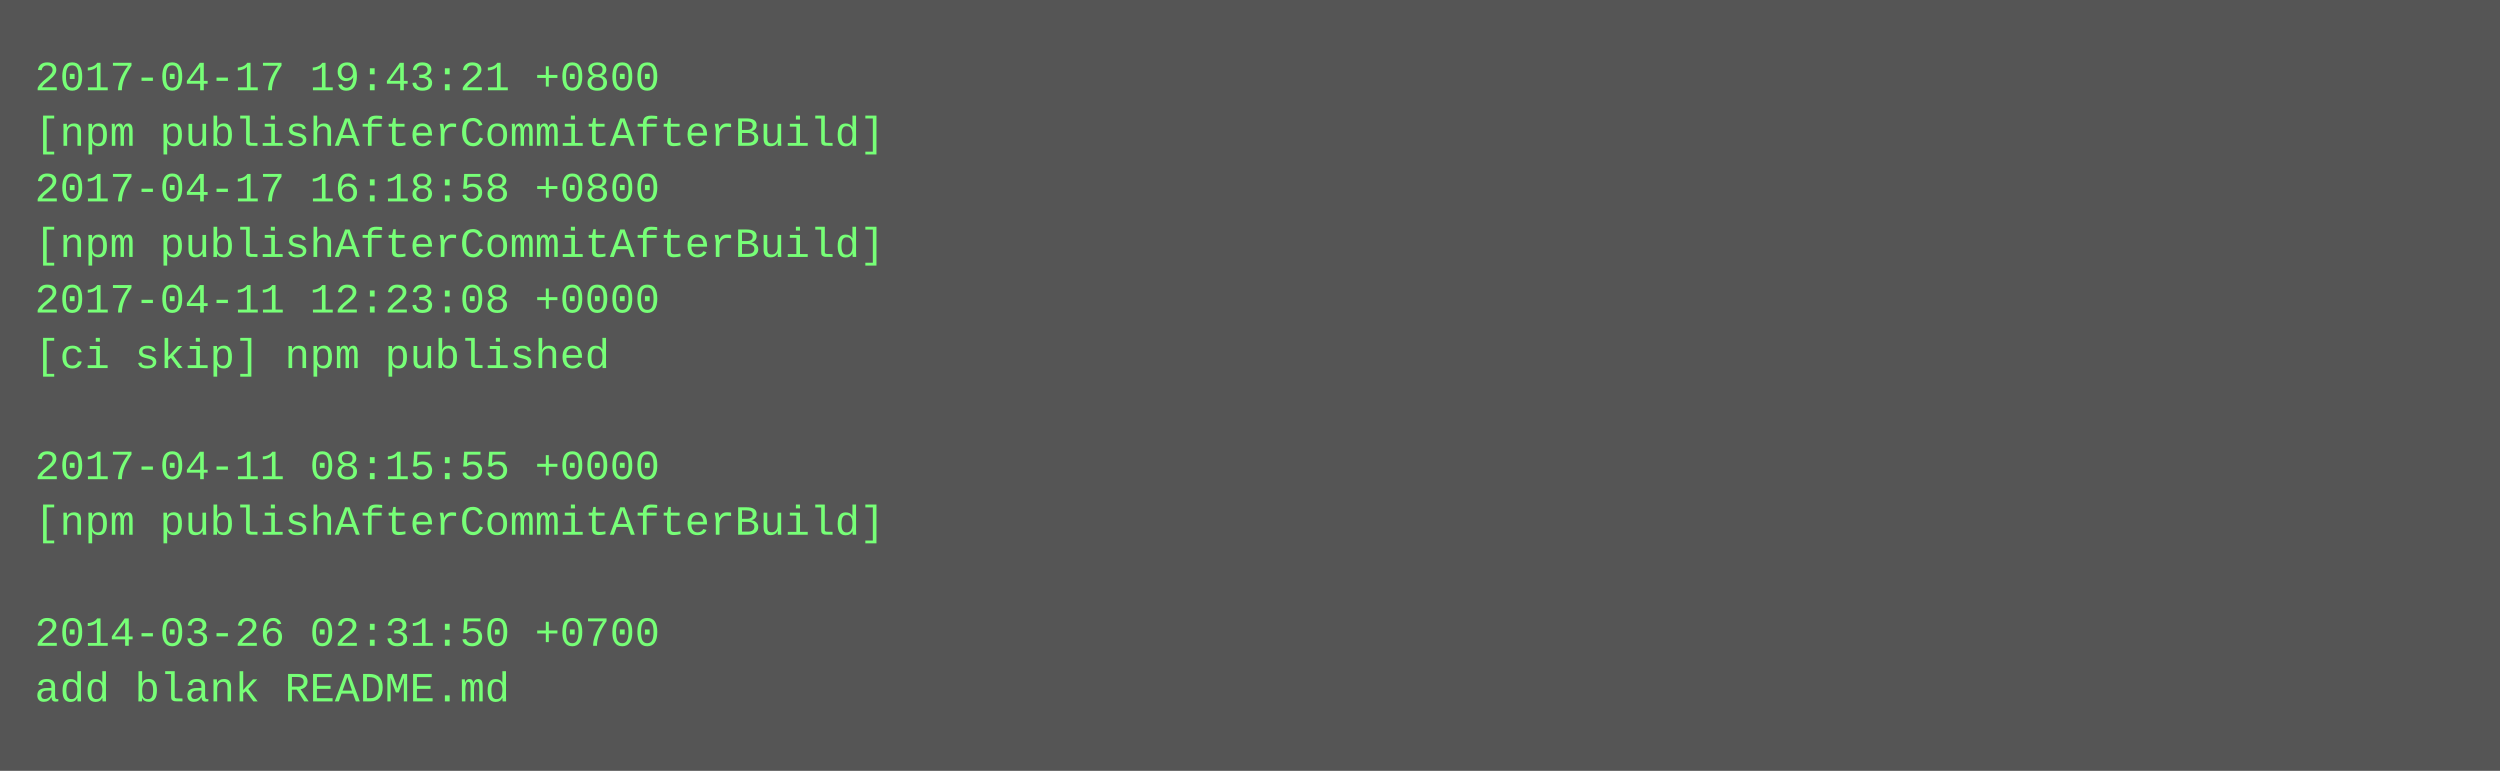
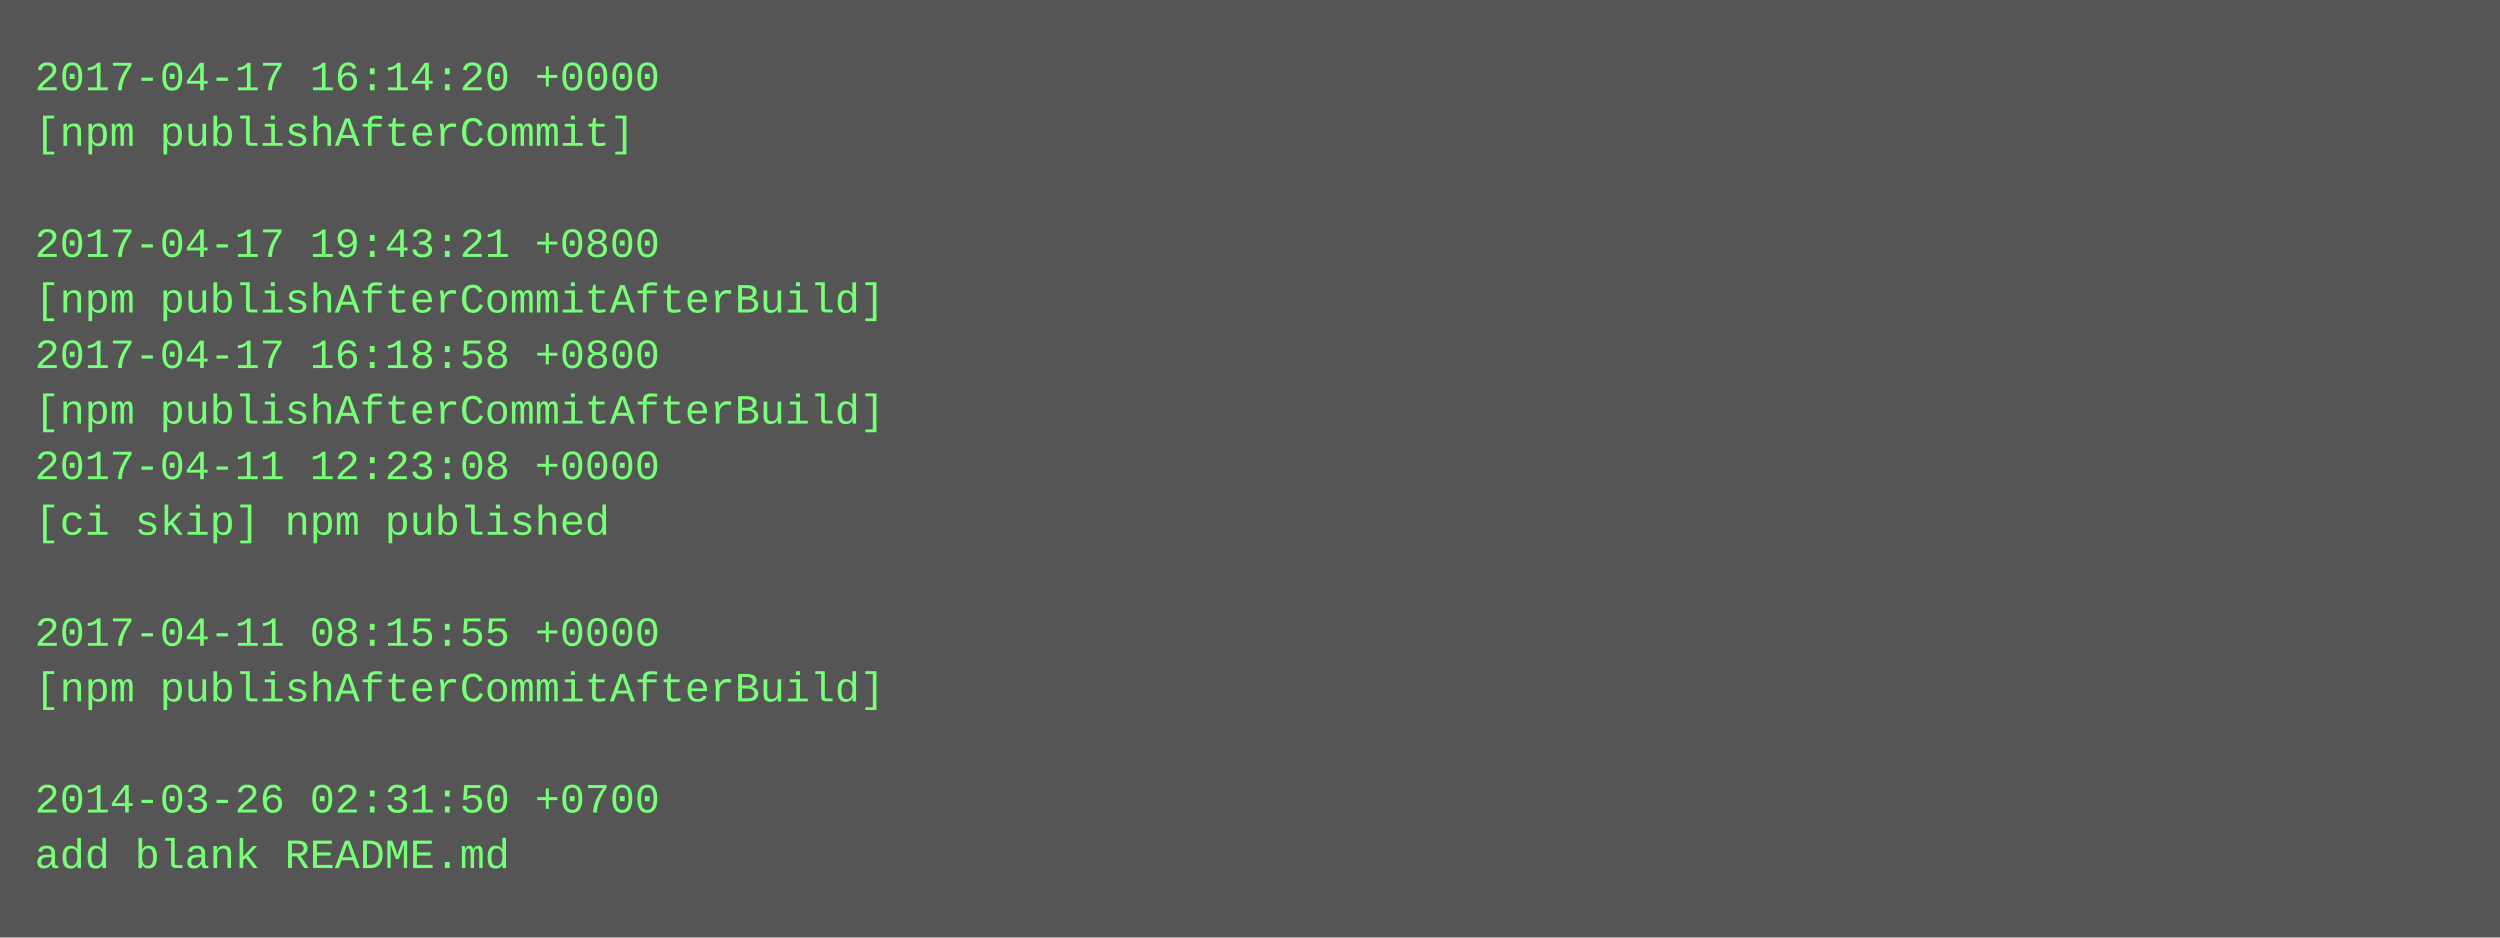
- <svg xmlns="http://www.w3.org/2000/svg" height="222" width="720">
-   <rect height="222" fill="#555" width="720" />
+ <svg xmlns="http://www.w3.org/2000/svg" height="270" width="720">
+   <rect height="270" fill="#555" width="720" />
  <text fill="#7f7" font-family="Courier New" font-size="12" xml:space="preserve">
-     <tspan x="10" y="26">2017-04-17 19:43:21 +0800</tspan>
-     <tspan x="10" y="42">[npm publishAfterCommitAfterBuild]</tspan>
-     <tspan x="10" y="58">2017-04-17 16:18:58 +0800</tspan>
-     <tspan x="10" y="74">[npm publishAfterCommitAfterBuild]</tspan>
-     <tspan x="10" y="90">2017-04-11 12:23:08 +0000</tspan>
-     <tspan x="10" y="106">[ci skip] npm published</tspan>
-     <tspan x="10" y="122" />
-     <tspan x="10" y="138">2017-04-11 08:15:55 +0000</tspan>
-     <tspan x="10" y="154">[npm publishAfterCommitAfterBuild]</tspan>
+     <tspan x="10" y="26">2017-04-17 16:14:20 +0000</tspan>
+     <tspan x="10" y="42">[npm publishAfterCommit]</tspan>
+     <tspan x="10" y="58" />
+     <tspan x="10" y="74">2017-04-17 19:43:21 +0800</tspan>
+     <tspan x="10" y="90">[npm publishAfterCommitAfterBuild]</tspan>
+     <tspan x="10" y="106">2017-04-17 16:18:58 +0800</tspan>
+     <tspan x="10" y="122">[npm publishAfterCommitAfterBuild]</tspan>
+     <tspan x="10" y="138">2017-04-11 12:23:08 +0000</tspan>
+     <tspan x="10" y="154">[ci skip] npm published</tspan>
    <tspan x="10" y="170" />
-     <tspan x="10" y="186">2014-03-26 02:31:50 +0700</tspan>
-     <tspan x="10" y="202">add blank README.md</tspan>
+     <tspan x="10" y="186">2017-04-11 08:15:55 +0000</tspan>
+     <tspan x="10" y="202">[npm publishAfterCommitAfterBuild]</tspan>
+     <tspan x="10" y="218" />
+     <tspan x="10" y="234">2014-03-26 02:31:50 +0700</tspan>
+     <tspan x="10" y="250">add blank README.md</tspan>
  </text>
</svg>
